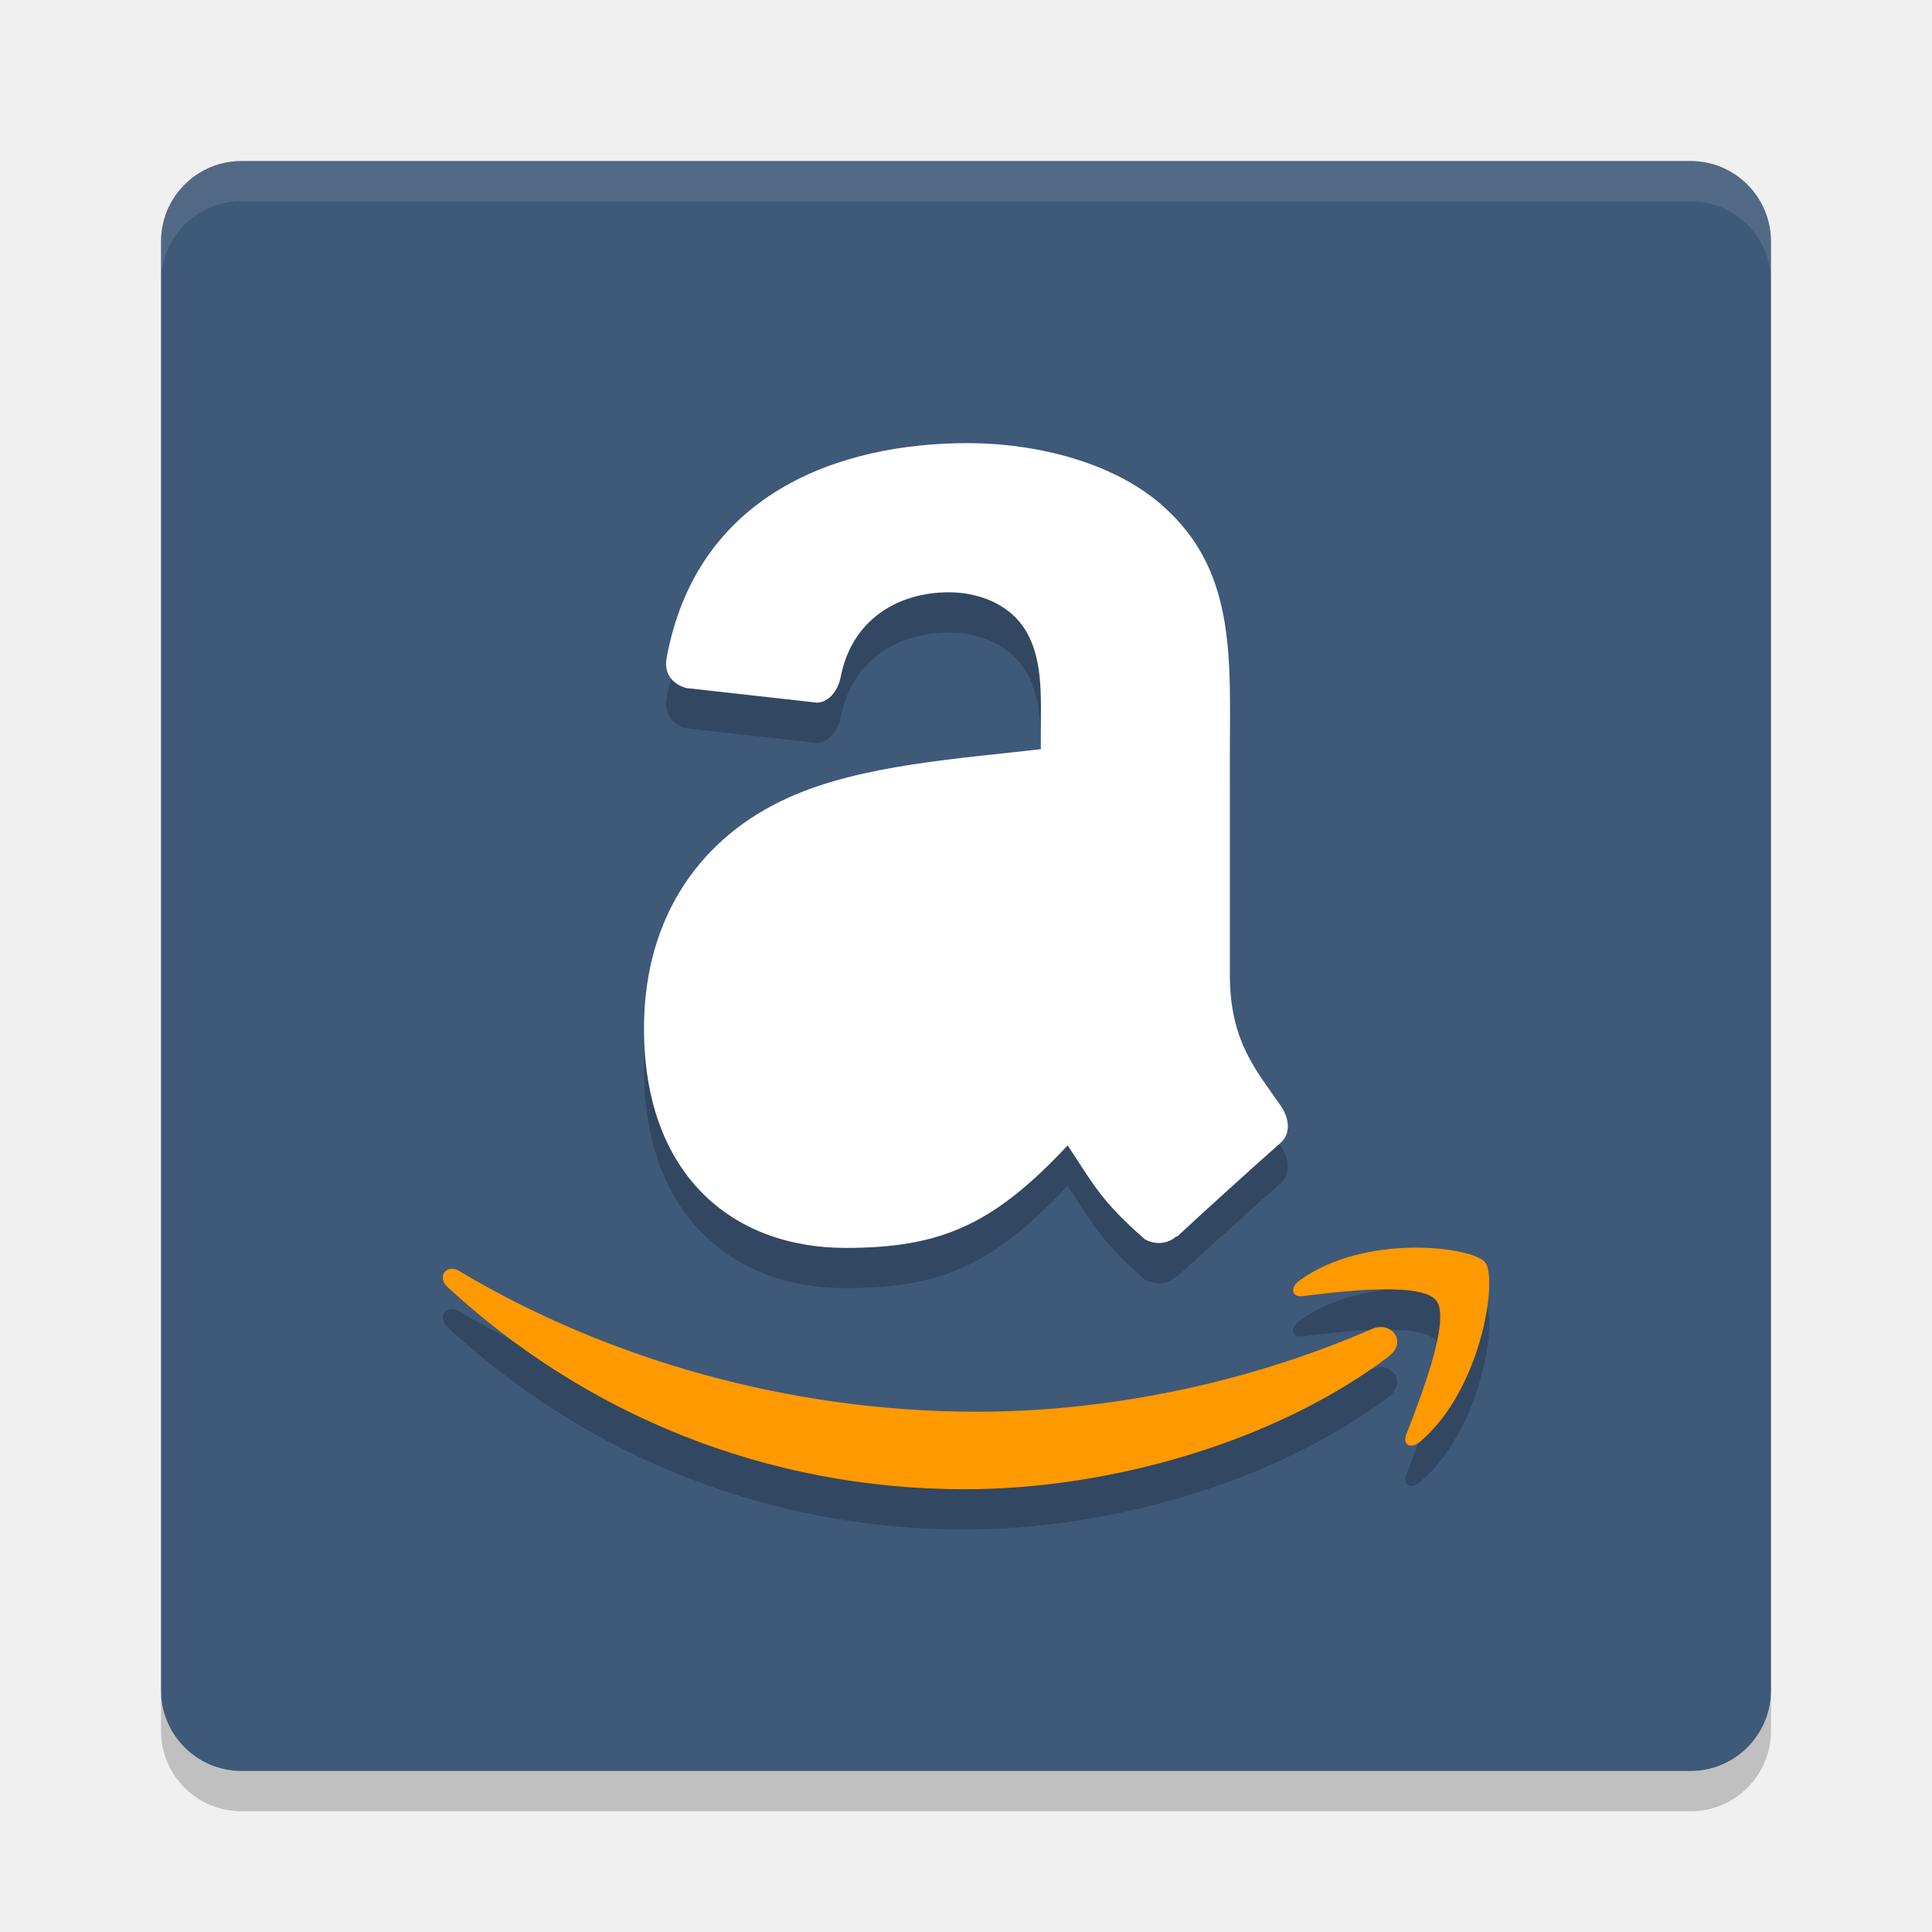
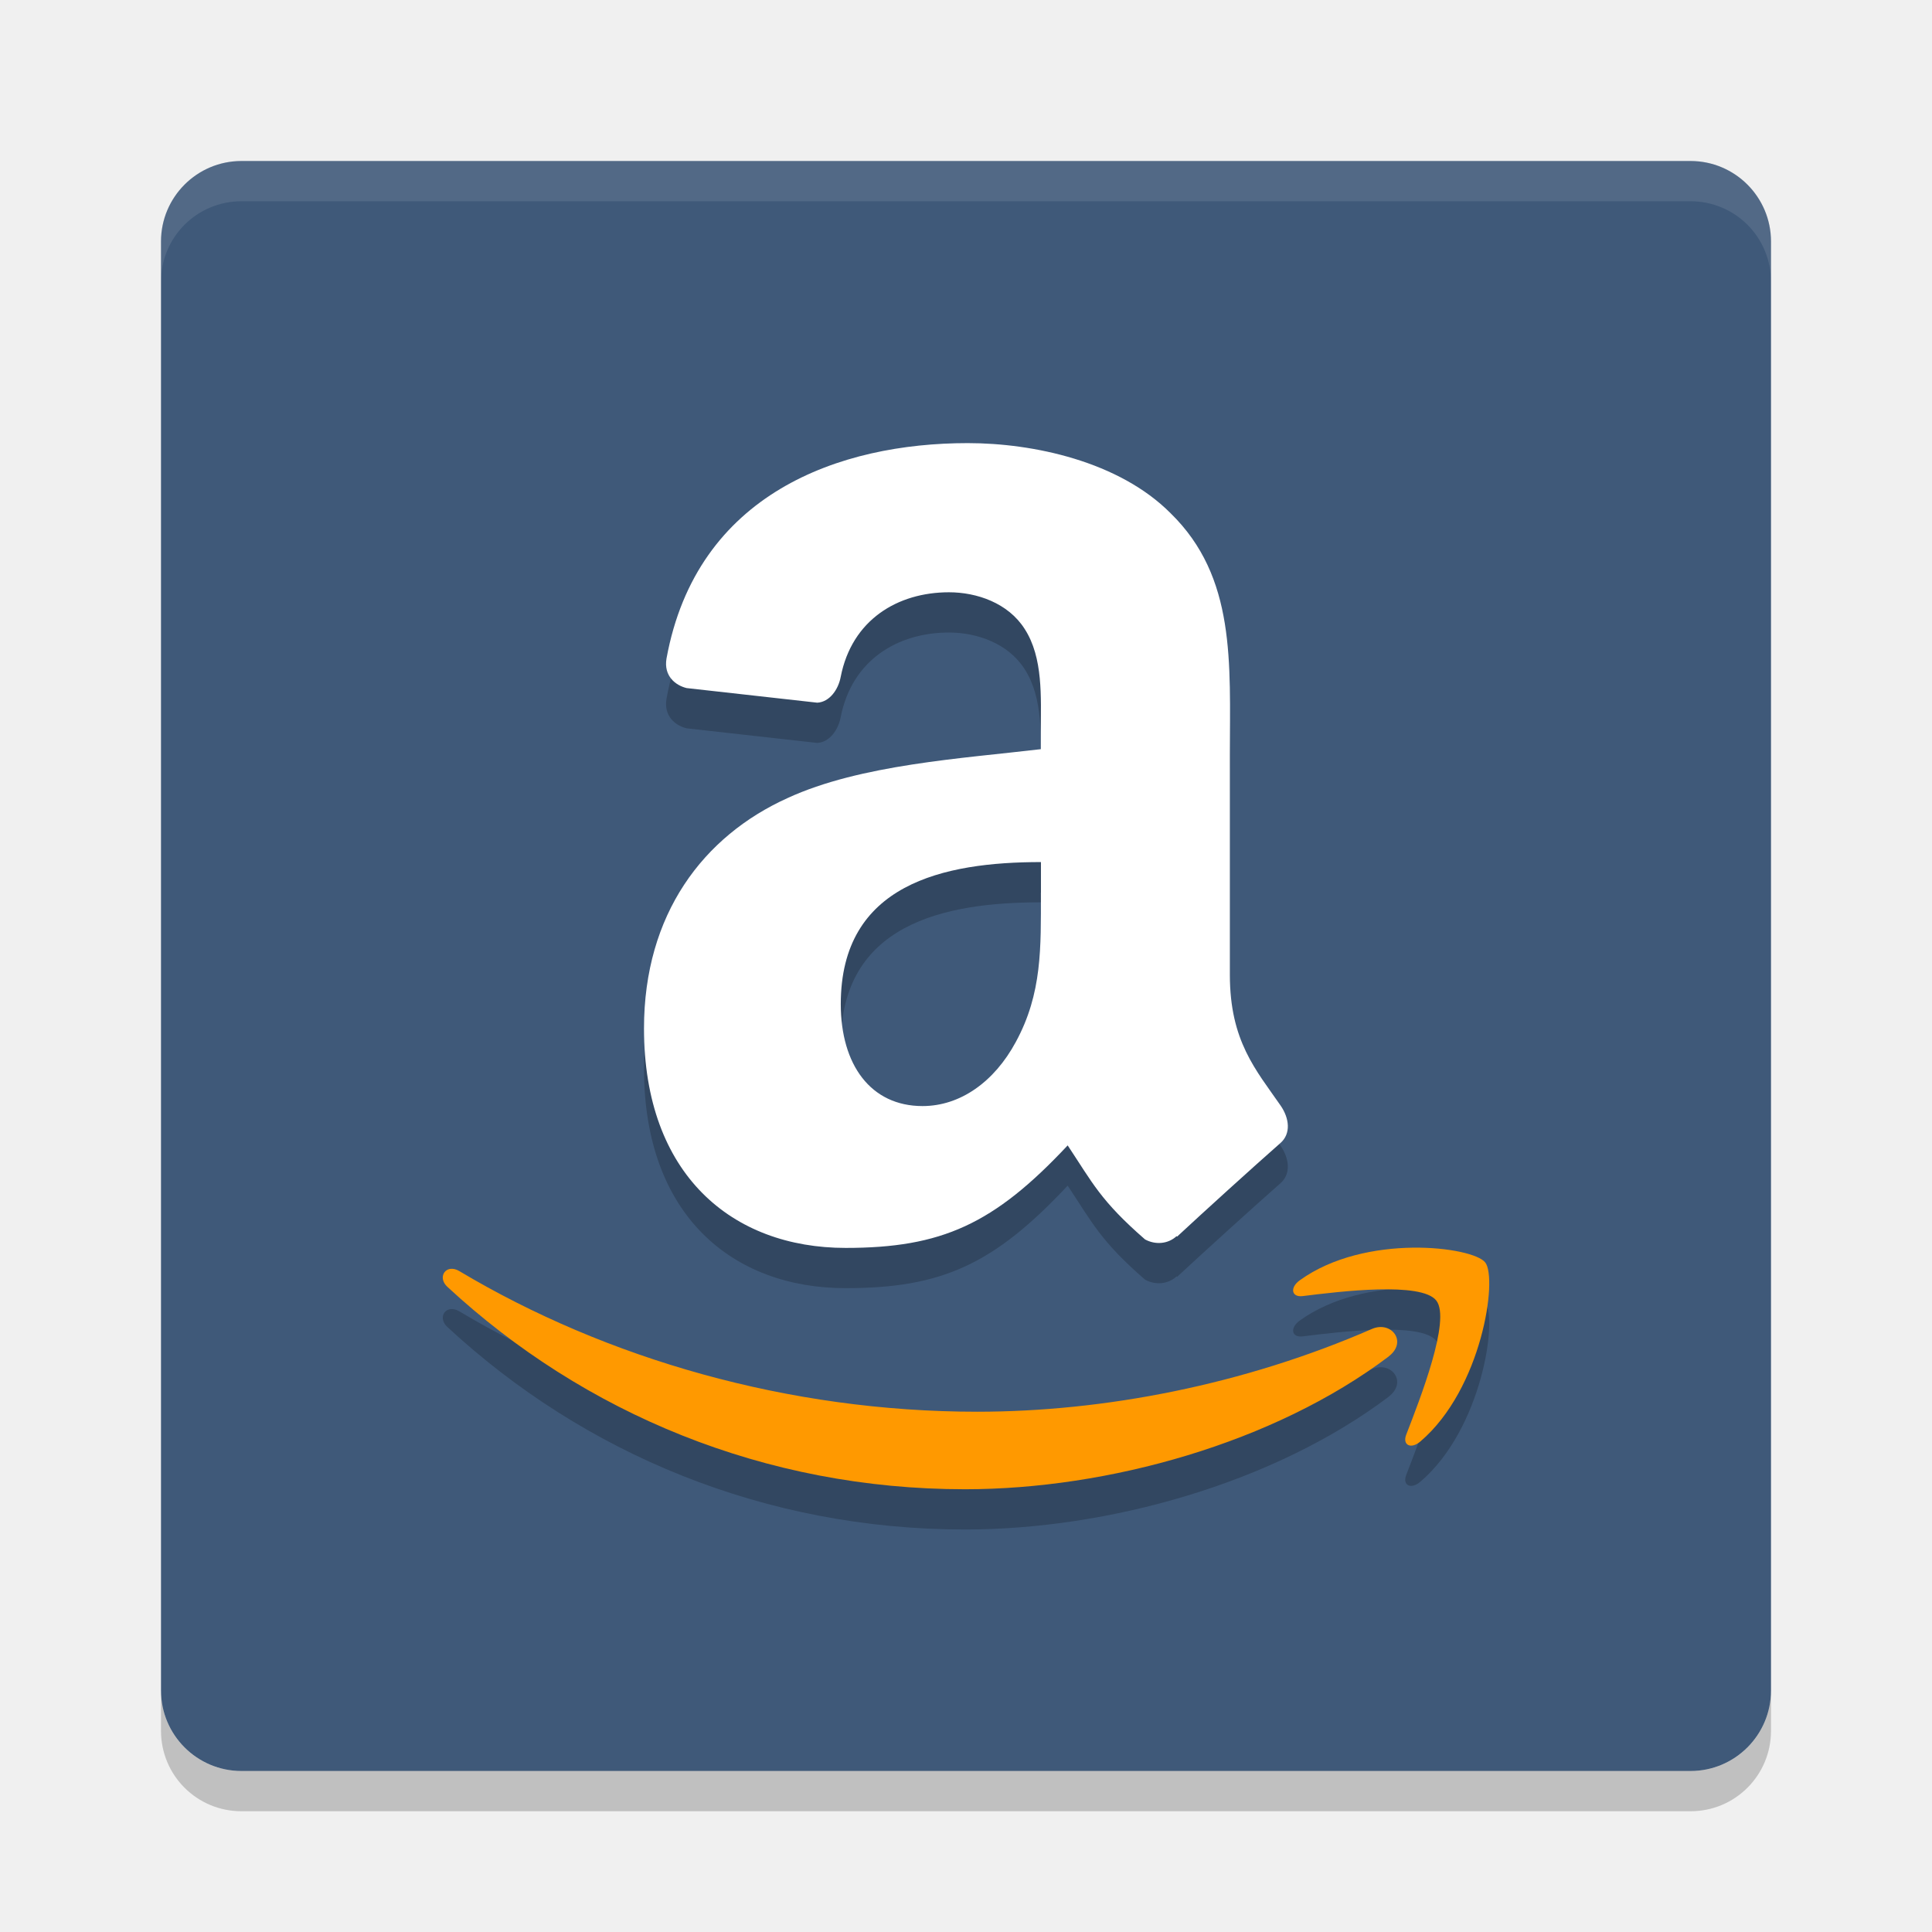
<svg xmlns="http://www.w3.org/2000/svg" width="48" height="48" version="1">
  <rect fill="#3f5979" width="40" height="40" x="4" y="4" rx="2" ry="2" />
  <path fill="#fff" opacity=".1" d="m6 4c-1.108 0-2 0.892-2 2v1c0-1.108 0.892-2 2-2h36c1.108 0 2 0.892 2 2v-1c0-1.108-0.892-2-2-2h-36z" />
  <path opacity=".2" d="m6 45c-1.108 0-2-0.892-2-2v-1c0 1.108 0.892 2 2 2h36c1.108 0 2-0.892 2-2v1c0 1.108-0.892 2-2 2h-36z" />
-   <g opacity=".2" transform="translate(0,1)">
+   <g fill-rule="evenodd" opacity=".2" transform="translate(0,1)">
    <path d="m25.861 22.175c0 1.367 0.035 2.504-0.625 3.715-0.531 0.984-1.375 1.59-2.316 1.59-1.285 0-2.031-1.023-2.031-2.535 0-2.984 2.555-3.527 4.973-3.527v0.758m3.375 8.531c-0.219 0.207-0.539 0.223-0.789 0.086-1.109-0.965-1.309-1.414-1.922-2.336-1.836 1.961-3.133 2.547-5.516 2.547-2.816 0-5.01-1.816-5.01-5.453 0-2.84 1.473-4.777 3.566-5.723 1.813-0.836 4.352-0.984 6.293-1.215v-0.453c0-0.832 0.063-1.816-0.402-2.535-0.41-0.645-1.191-0.91-1.879-0.91-1.277 0-2.414 0.684-2.691 2.102-0.059 0.316-0.277 0.625-0.582 0.641l-3.246-0.363c-0.273-0.066-0.574-0.297-0.5-0.734 0.75-4.109 4.305-5.352 7.484-5.352 1.629 0 3.758 0.453 5.04 1.742 1.629 1.59 1.473 3.711 1.473 6.02v5.453c0 1.641 0.648 2.359 1.262 3.246 0.215 0.313 0.262 0.695-0.008 0.93-0.684 0.602-1.898 1.703-2.566 2.324l-0.012-0.012" />
    <path d="m35.092 30.998c-0.91 0.013-1.984 0.223-2.797 0.809-0.254 0.18-0.211 0.43 0.07 0.395 0.914-0.114 2.957-0.364 3.32 0.113 0.367 0.476-0.406 2.445-0.746 3.324-0.105 0.266 0.118 0.375 0.352 0.172 1.531-1.308 1.922-4.05 1.609-4.445-0.154-0.198-0.899-0.38-1.809-0.367zm-23.902 0.527c-0.19 0.025-0.274 0.261-0.074 0.445 3.393 3.144 7.879 5.03 12.859 5.03 3.554 0 7.677-1.149 10.525-3.297l0.002-0.004c0.473-0.36 0.07-0.891-0.414-0.684-3.188 1.391-6.66 2.059-9.812 2.059-4.676 0-9.207-1.312-12.867-3.496-0.08-0.048-0.155-0.061-0.219-0.053z" />
  </g>
  <g>
-     <path fill="#fff" d="m25.861 22.175c0 1.367 0.035 2.504-0.625 3.715-0.531 0.984-1.375 1.59-2.316 1.59-1.285 0-2.031-1.023-2.031-2.535 0-2.984 2.555-3.527 4.973-3.527v0.758m3.375 8.531c-0.219 0.207-0.539 0.223-0.789 0.086-1.109-0.965-1.309-1.414-1.922-2.336-1.836 1.961-3.133 2.547-5.516 2.547-2.816 0-5.01-1.816-5.01-5.453 0-2.84 1.473-4.777 3.566-5.723 1.813-0.836 4.352-0.984 6.293-1.215v-0.453c0-0.832 0.063-1.816-0.402-2.535-0.41-0.645-1.191-0.91-1.879-0.91-1.277 0-2.414 0.684-2.691 2.102-0.059 0.316-0.277 0.625-0.582 0.641l-3.246-0.363c-0.273-0.066-0.574-0.297-0.5-0.734 0.75-4.109 4.305-5.352 7.484-5.352 1.629 0 3.758 0.453 5.04 1.742 1.629 1.59 1.473 3.711 1.473 6.02v5.453c0 1.641 0.648 2.359 1.262 3.246 0.215 0.313 0.262 0.695-0.008 0.93-0.684 0.602-1.898 1.703-2.566 2.324l-0.012-0.012" />
+     <path fill-rule="evenodd" fill="#fff" d="m25.861 22.175c0 1.367 0.035 2.504-0.625 3.715-0.531 0.984-1.375 1.59-2.316 1.59-1.285 0-2.031-1.023-2.031-2.535 0-2.984 2.555-3.527 4.973-3.527v0.758m3.375 8.531c-0.219 0.207-0.539 0.223-0.789 0.086-1.109-0.965-1.309-1.414-1.922-2.336-1.836 1.961-3.133 2.547-5.516 2.547-2.816 0-5.01-1.816-5.01-5.453 0-2.84 1.473-4.777 3.566-5.723 1.813-0.836 4.352-0.984 6.293-1.215v-0.453c0-0.832 0.063-1.816-0.402-2.535-0.41-0.645-1.191-0.91-1.879-0.91-1.277 0-2.414 0.684-2.691 2.102-0.059 0.316-0.277 0.625-0.582 0.641l-3.246-0.363c-0.273-0.066-0.574-0.297-0.5-0.734 0.75-4.109 4.305-5.352 7.484-5.352 1.629 0 3.758 0.453 5.04 1.742 1.629 1.59 1.473 3.711 1.473 6.02v5.453c0 1.641 0.648 2.359 1.262 3.246 0.215 0.313 0.262 0.695-0.008 0.93-0.684 0.602-1.898 1.703-2.566 2.324l-0.012-0.012" />
    <path fill="#f90" d="m35.092 30.998c-0.91 0.013-1.985 0.223-2.797 0.809-0.254 0.18-0.211 0.429 0.07 0.394 0.914-0.114 2.958-0.364 3.321 0.113 0.367 0.476-0.407 2.446-0.747 3.325-0.105 0.266 0.118 0.375 0.352 0.172 1.531-1.308 1.922-4.051 1.609-4.446-0.154-0.197-0.899-0.38-1.808-0.367zm-23.903 0.527c-0.189 0.026-0.273 0.261-0.074 0.446 3.394 3.143 7.88 5.029 12.86 5.029 3.554 0 7.677-1.149 10.525-3.297l0.002-0.004c0.473-0.36 0.07-0.89-0.414-0.683-3.188 1.391-6.661 2.058-9.813 2.058-4.676 0-9.207-1.312-12.867-3.496-0.08-0.048-0.155-0.061-0.219-0.053z" />
  </g>
</svg>
